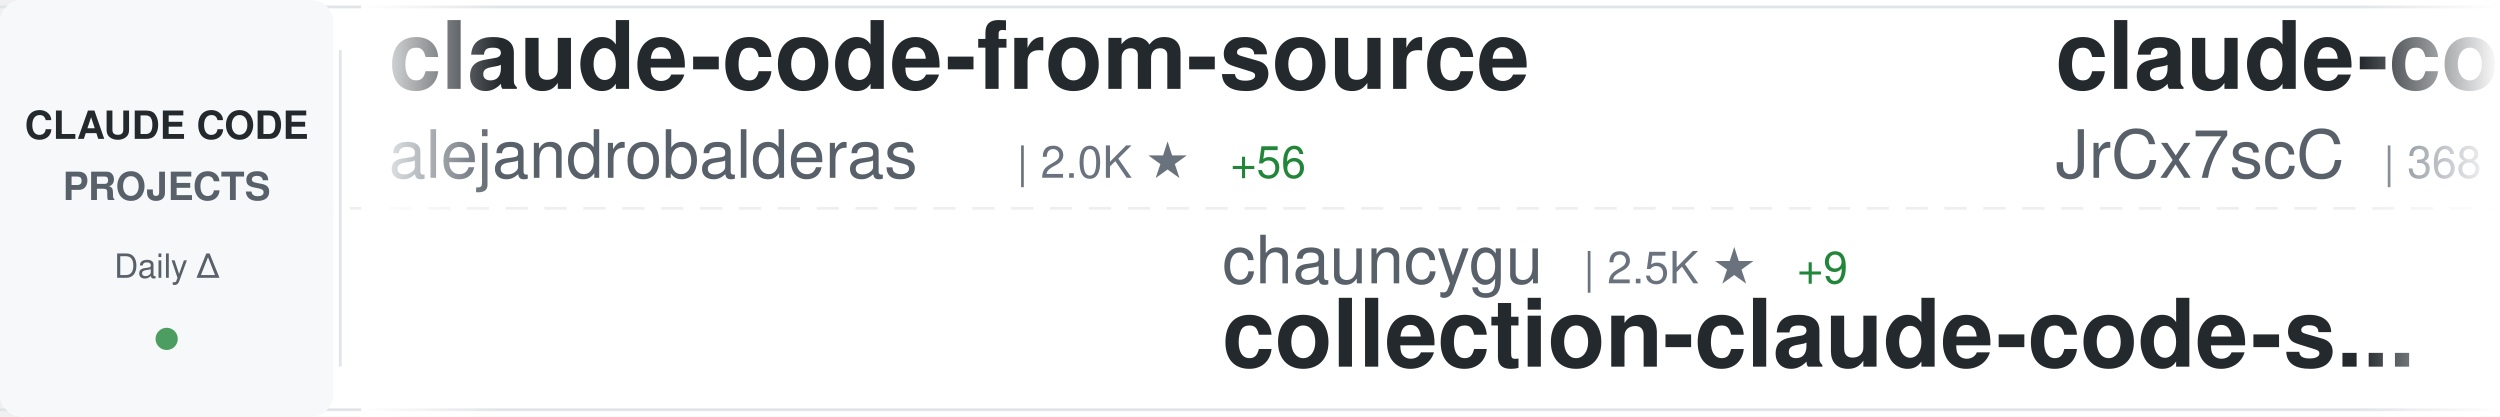
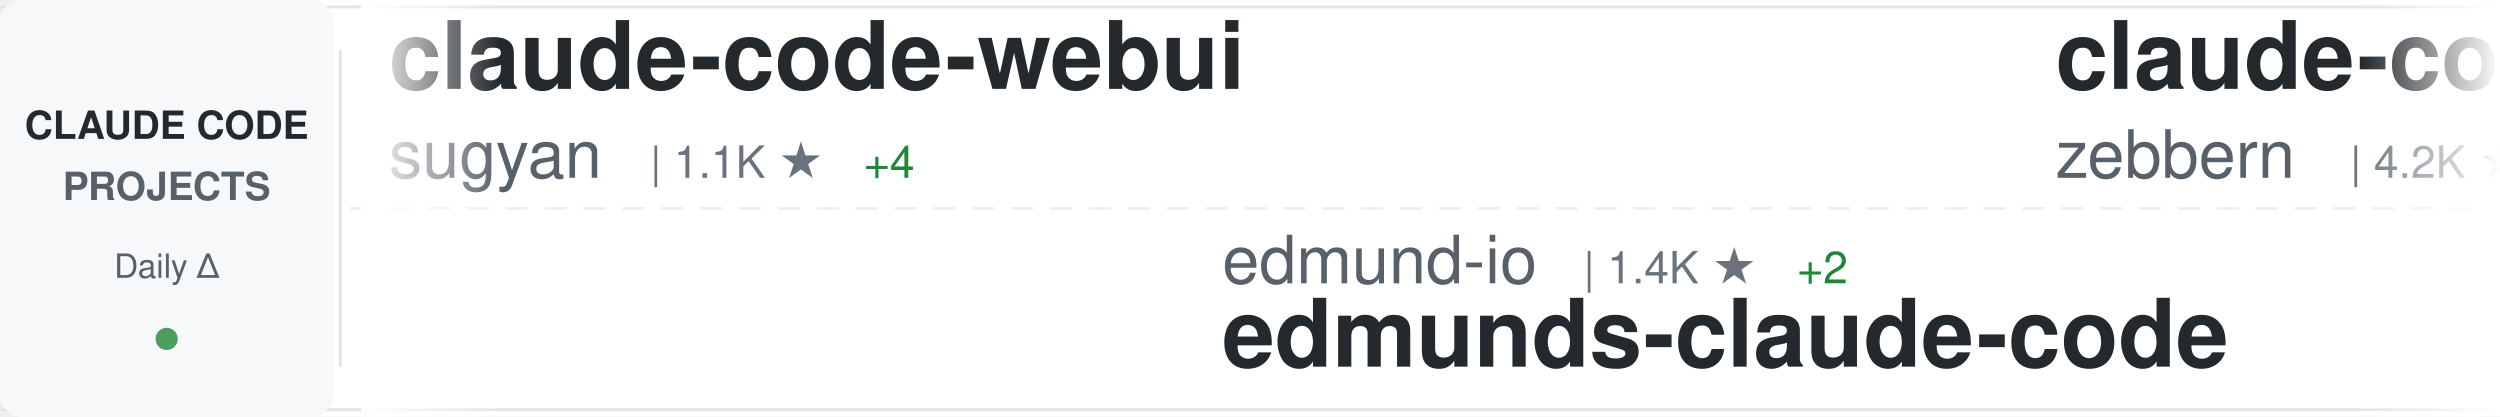
<svg xmlns="http://www.w3.org/2000/svg" width="900" height="150">
  <defs>
    <linearGradient id="awesomeLeftFade" x1="0%" y1="0%" x2="100%" y2="0%">
      <stop offset="0%" style="stop-color:#ffffff;stop-opacity:1" />
      <stop offset="100%" style="stop-color:#ffffff;stop-opacity:0" />
    </linearGradient>
    <linearGradient id="awesomeRightFade" x1="0%" y1="0%" x2="100%" y2="0%">
      <stop offset="0%" style="stop-color:#ffffff;stop-opacity:0" />
      <stop offset="100%" style="stop-color:#ffffff;stop-opacity:1" />
    </linearGradient>
  </defs>
  <rect width="900" height="150" fill="#ffffff" rx="8" />
  <rect x="0" y="2" width="900" height="1" fill="#e1e4e8" />
  <rect x="0" y="147" width="900" height="1" fill="#e1e4e8" />
  <line x1="0" y1="75" x2="900" y2="75" stroke="#e1e4e8" stroke-width="1" stroke-dasharray="8 6" opacity="0.6" />
  <rect x="0" y="0" width="120" height="150" fill="#f6f8fa" rx="8" />
  <text x="60" y="50" font-family="-apple-system, BlinkMacSystemFont, 'Segoe UI', Helvetica, Arial, sans-serif" font-size="14" font-weight="600" fill="#24292e" text-anchor="middle">CLAUDE CODE</text>
  <text x="60" y="72" font-family="-apple-system, BlinkMacSystemFont, 'Segoe UI', Helvetica, Arial, sans-serif" font-size="14" font-weight="600" fill="#586069" text-anchor="middle">PROJECTS</text>
  <text x="60" y="100" font-family="-apple-system, BlinkMacSystemFont, 'Segoe UI', Helvetica, Arial, sans-serif" font-size="12" font-weight="500" fill="#586069" text-anchor="middle">Daily Δ</text>
  <circle cx="60" cy="122" r="4" fill="#22863a" opacity="0.8" />
  <rect x="122" y="18" width="1" height="114" fill="#e1e4e8" />
  <clipPath id="awesomeTickerClip">
    <rect x="130" y="0" width="770" height="150" />
  </clipPath>
  <g clip-path="url(#awesomeTickerClip)">
    <g id="awesomeTickerItems">
      <animateTransform attributeName="transform" attributeType="XML" type="translate" from="0 0" to="-3000 0" dur="54s" repeatCount="indefinite" />
      <g transform="translate(0, 0)">
-         <text x="140" y="32" font-family="-apple-system, BlinkMacSystemFont, 'Segoe UI', Helvetica, Arial, sans-serif" font-size="34" font-weight="600" fill="#24292e">claude-code-from-source</text>
-         <text x="140" y="64" font-family="-apple-system, BlinkMacSystemFont, 'Segoe UI', Helvetica, Arial, sans-serif" font-size="24" font-weight="400" fill="#586069">alejandrobalderas</text>
-         <text x="366" y="64" font-family="-apple-system, BlinkMacSystemFont, 'Segoe UI', Helvetica, Arial, sans-serif" font-size="16" font-weight="500" fill="#6a737d">| 2.0K ★</text>
-         <text x="443" y="64" font-family="-apple-system, BlinkMacSystemFont, 'Segoe UI', Helvetica, Arial, sans-serif" font-size="16" font-weight="500" fill="#22863a"> +56</text>
+         <text x="140" y="32" font-family="-apple-system, BlinkMacSystemFont, 'Segoe UI', Helvetica, Arial, sans-serif" font-size="34" font-weight="600" fill="#24292e">claude-code-webui</text>
+         <text x="140" y="64" font-family="-apple-system, BlinkMacSystemFont, 'Segoe UI', Helvetica, Arial, sans-serif" font-size="24" font-weight="400" fill="#586069">sugyan</text>
+         <text x="234" y="64" font-family="-apple-system, BlinkMacSystemFont, 'Segoe UI', Helvetica, Arial, sans-serif" font-size="16" font-weight="500" fill="#6a737d">| 1.1K ★</text>
+         <text x="311" y="64" font-family="-apple-system, BlinkMacSystemFont, 'Segoe UI', Helvetica, Arial, sans-serif" font-size="16" font-weight="500" fill="#22863a"> +4</text>
      </g>
      <g transform="translate(300, 0)">
-         <text x="140" y="102" font-family="-apple-system, BlinkMacSystemFont, 'Segoe UI', Helvetica, Arial, sans-serif" font-size="24" font-weight="400" fill="#586069">chauncygu</text>
-         <text x="270" y="102" font-family="-apple-system, BlinkMacSystemFont, 'Segoe UI', Helvetica, Arial, sans-serif" font-size="16" font-weight="500" fill="#6a737d">| 2.5K ★</text>
-         <text x="347" y="102" font-family="-apple-system, BlinkMacSystemFont, 'Segoe UI', Helvetica, Arial, sans-serif" font-size="16" font-weight="500" fill="#22863a"> +9</text>
-         <text x="140" y="132" font-family="-apple-system, BlinkMacSystemFont, 'Segoe UI', Helvetica, Arial, sans-serif" font-size="34" font-weight="600" fill="#24292e">collection-claude-code-s...</text>
+         <text x="140" y="102" font-family="-apple-system, BlinkMacSystemFont, 'Segoe UI', Helvetica, Arial, sans-serif" font-size="24" font-weight="400" fill="#586069">edmund-io</text>
+         <text x="270" y="102" font-family="-apple-system, BlinkMacSystemFont, 'Segoe UI', Helvetica, Arial, sans-serif" font-size="16" font-weight="500" fill="#6a737d">| 1.4K ★</text>
+         <text x="347" y="102" font-family="-apple-system, BlinkMacSystemFont, 'Segoe UI', Helvetica, Arial, sans-serif" font-size="16" font-weight="500" fill="#22863a"> +2</text>
+         <text x="140" y="132" font-family="-apple-system, BlinkMacSystemFont, 'Segoe UI', Helvetica, Arial, sans-serif" font-size="34" font-weight="600" fill="#24292e">edmunds-claude-code</text>
      </g>
      <g transform="translate(600, 0)">
-         <text x="140" y="32" font-family="-apple-system, BlinkMacSystemFont, 'Segoe UI', Helvetica, Arial, sans-serif" font-size="34" font-weight="600" fill="#24292e">claude-code-source</text>
-         <text x="140" y="64" font-family="-apple-system, BlinkMacSystemFont, 'Segoe UI', Helvetica, Arial, sans-serif" font-size="24" font-weight="400" fill="#586069">JrCx7scC</text>
-         <text x="258" y="64" font-family="-apple-system, BlinkMacSystemFont, 'Segoe UI', Helvetica, Arial, sans-serif" font-size="16" font-weight="500" fill="#6a737d">| 368 ★</text>
+         <text x="140" y="32" font-family="-apple-system, BlinkMacSystemFont, 'Segoe UI', Helvetica, Arial, sans-serif" font-size="34" font-weight="600" fill="#24292e">claude-code-guide</text>
+         <text x="140" y="64" font-family="-apple-system, BlinkMacSystemFont, 'Segoe UI', Helvetica, Arial, sans-serif" font-size="24" font-weight="400" fill="#586069">zebbern</text>
+         <text x="246" y="64" font-family="-apple-system, BlinkMacSystemFont, 'Segoe UI', Helvetica, Arial, sans-serif" font-size="16" font-weight="500" fill="#6a737d">| 4.2K ★</text>
+         <text x="323" y="64" font-family="-apple-system, BlinkMacSystemFont, 'Segoe UI', Helvetica, Arial, sans-serif" font-size="16" font-weight="500" fill="#22863a"> +4</text>
      </g>
      <g transform="translate(900, 0)">
-         <text x="140" y="102" font-family="-apple-system, BlinkMacSystemFont, 'Segoe UI', Helvetica, Arial, sans-serif" font-size="24" font-weight="400" fill="#586069">andrew-kramer-inno</text>
-         <text x="378" y="102" font-family="-apple-system, BlinkMacSystemFont, 'Segoe UI', Helvetica, Arial, sans-serif" font-size="16" font-weight="500" fill="#6a737d">| 589 ★</text>
-         <text x="140" y="132" font-family="-apple-system, BlinkMacSystemFont, 'Segoe UI', Helvetica, Arial, sans-serif" font-size="34" font-weight="600" fill="#24292e">claude-code-source-build</text>
+         <text x="140" y="102" font-family="-apple-system, BlinkMacSystemFont, 'Segoe UI', Helvetica, Arial, sans-serif" font-size="24" font-weight="400" fill="#586069">alejandrobalderas</text>
+         <text x="366" y="102" font-family="-apple-system, BlinkMacSystemFont, 'Segoe UI', Helvetica, Arial, sans-serif" font-size="16" font-weight="500" fill="#6a737d">| 2.0K ★</text>
+         <text x="443" y="102" font-family="-apple-system, BlinkMacSystemFont, 'Segoe UI', Helvetica, Arial, sans-serif" font-size="16" font-weight="500" fill="#22863a"> +77</text>
+         <text x="140" y="132" font-family="-apple-system, BlinkMacSystemFont, 'Segoe UI', Helvetica, Arial, sans-serif" font-size="34" font-weight="600" fill="#24292e">claude-code-from-source</text>
      </g>
      <g transform="translate(1200, 0)">
-         <text x="140" y="32" font-family="-apple-system, BlinkMacSystemFont, 'Segoe UI', Helvetica, Arial, sans-serif" font-size="34" font-weight="600" fill="#24292e">claude-code-prompts</text>
-         <text x="140" y="64" font-family="-apple-system, BlinkMacSystemFont, 'Segoe UI', Helvetica, Arial, sans-serif" font-size="24" font-weight="400" fill="#586069">repowise-dev</text>
-         <text x="306" y="64" font-family="-apple-system, BlinkMacSystemFont, 'Segoe UI', Helvetica, Arial, sans-serif" font-size="16" font-weight="500" fill="#6a737d">| 1.0K ★</text>
-         <text x="383" y="64" font-family="-apple-system, BlinkMacSystemFont, 'Segoe UI', Helvetica, Arial, sans-serif" font-size="16" font-weight="500" fill="#22863a"> +14</text>
+         <text x="140" y="32" font-family="-apple-system, BlinkMacSystemFont, 'Segoe UI', Helvetica, Arial, sans-serif" font-size="34" font-weight="600" fill="#24292e">Claude-Code</text>
+         <text x="140" y="64" font-family="-apple-system, BlinkMacSystemFont, 'Segoe UI', Helvetica, Arial, sans-serif" font-size="24" font-weight="400" fill="#586069">KPR111</text>
+         <text x="234" y="64" font-family="-apple-system, BlinkMacSystemFont, 'Segoe UI', Helvetica, Arial, sans-serif" font-size="16" font-weight="500" fill="#6a737d">| 17 ★</text>
      </g>
      <g transform="translate(1500, 0)">
-         <text x="140" y="102" font-family="-apple-system, BlinkMacSystemFont, 'Segoe UI', Helvetica, Arial, sans-serif" font-size="24" font-weight="400" fill="#586069">rohitg00</text>
-         <text x="258" y="102" font-family="-apple-system, BlinkMacSystemFont, 'Segoe UI', Helvetica, Arial, sans-serif" font-size="16" font-weight="500" fill="#6a737d">| 1.8K ★</text>
-         <text x="335" y="102" font-family="-apple-system, BlinkMacSystemFont, 'Segoe UI', Helvetica, Arial, sans-serif" font-size="16" font-weight="500" fill="#22863a"> +13</text>
-         <text x="140" y="132" font-family="-apple-system, BlinkMacSystemFont, 'Segoe UI', Helvetica, Arial, sans-serif" font-size="34" font-weight="600" fill="#24292e">awesome-claude-code-tool...</text>
+         <text x="140" y="102" font-family="-apple-system, BlinkMacSystemFont, 'Segoe UI', Helvetica, Arial, sans-serif" font-size="24" font-weight="400" fill="#586069">pengchengneo</text>
+         <text x="306" y="102" font-family="-apple-system, BlinkMacSystemFont, 'Segoe UI', Helvetica, Arial, sans-serif" font-size="16" font-weight="500" fill="#6a737d">| 1.4K ★</text>
+         <text x="383" y="102" font-family="-apple-system, BlinkMacSystemFont, 'Segoe UI', Helvetica, Arial, sans-serif" font-size="16" font-weight="500" fill="#22863a"> +7</text>
+         <text x="140" y="132" font-family="-apple-system, BlinkMacSystemFont, 'Segoe UI', Helvetica, Arial, sans-serif" font-size="34" font-weight="600" fill="#24292e">Claude-Code</text>
      </g>
      <g transform="translate(1800, 0)">
-         <text x="140" y="32" font-family="-apple-system, BlinkMacSystemFont, 'Segoe UI', Helvetica, Arial, sans-serif" font-size="34" font-weight="600" fill="#24292e">claude-code-source</text>
-         <text x="140" y="64" font-family="-apple-system, BlinkMacSystemFont, 'Segoe UI', Helvetica, Arial, sans-serif" font-size="24" font-weight="400" fill="#586069">AprilNEA</text>
-         <text x="258" y="64" font-family="-apple-system, BlinkMacSystemFont, 'Segoe UI', Helvetica, Arial, sans-serif" font-size="16" font-weight="500" fill="#6a737d">| 383 ★</text>
+         <text x="140" y="32" font-family="-apple-system, BlinkMacSystemFont, 'Segoe UI', Helvetica, Arial, sans-serif" font-size="34" font-weight="600" fill="#24292e">oh-my-claudecode</text>
+         <text x="140" y="64" font-family="-apple-system, BlinkMacSystemFont, 'Segoe UI', Helvetica, Arial, sans-serif" font-size="24" font-weight="400" fill="#586069">Yeachan-Heo</text>
+         <text x="294" y="64" font-family="-apple-system, BlinkMacSystemFont, 'Segoe UI', Helvetica, Arial, sans-serif" font-size="16" font-weight="500" fill="#6a737d">| 34.5K ★</text>
+         <text x="380" y="64" font-family="-apple-system, BlinkMacSystemFont, 'Segoe UI', Helvetica, Arial, sans-serif" font-size="16" font-weight="500" fill="#22863a"> +108</text>
      </g>
      <g transform="translate(2100, 0)">
-         <text x="140" y="102" font-family="-apple-system, BlinkMacSystemFont, 'Segoe UI', Helvetica, Arial, sans-serif" font-size="24" font-weight="400" fill="#586069">lorryjovens-hub</text>
-         <text x="342" y="102" font-family="-apple-system, BlinkMacSystemFont, 'Segoe UI', Helvetica, Arial, sans-serif" font-size="16" font-weight="500" fill="#6a737d">| 1.6K ★</text>
-         <text x="419" y="102" font-family="-apple-system, BlinkMacSystemFont, 'Segoe UI', Helvetica, Arial, sans-serif" font-size="16" font-weight="500" fill="#22863a"> +5</text>
-         <text x="140" y="132" font-family="-apple-system, BlinkMacSystemFont, 'Segoe UI', Helvetica, Arial, sans-serif" font-size="34" font-weight="600" fill="#24292e">claude-code-rust</text>
+         <text x="140" y="102" font-family="-apple-system, BlinkMacSystemFont, 'Segoe UI', Helvetica, Arial, sans-serif" font-size="24" font-weight="400" fill="#586069">AICoderTudou</text>
+         <text x="306" y="102" font-family="-apple-system, BlinkMacSystemFont, 'Segoe UI', Helvetica, Arial, sans-serif" font-size="16" font-weight="500" fill="#6a737d">| 502 ★</text>
+         <text x="140" y="132" font-family="-apple-system, BlinkMacSystemFont, 'Segoe UI', Helvetica, Arial, sans-serif" font-size="34" font-weight="600" fill="#24292e">claude-code-tudou</text>
      </g>
      <g transform="translate(2400, 0)">
-         <text x="140" y="32" font-family="-apple-system, BlinkMacSystemFont, 'Segoe UI', Helvetica, Arial, sans-serif" font-size="34" font-weight="600" fill="#24292e">claude-code-ultimate-gui...</text>
-         <text x="140" y="64" font-family="-apple-system, BlinkMacSystemFont, 'Segoe UI', Helvetica, Arial, sans-serif" font-size="24" font-weight="400" fill="#586069">FlorianBruniaux</text>
-         <text x="342" y="64" font-family="-apple-system, BlinkMacSystemFont, 'Segoe UI', Helvetica, Arial, sans-serif" font-size="16" font-weight="500" fill="#6a737d">| 4.4K ★</text>
-         <text x="419" y="64" font-family="-apple-system, BlinkMacSystemFont, 'Segoe UI', Helvetica, Arial, sans-serif" font-size="16" font-weight="500" fill="#22863a"> +14</text>
+         <text x="140" y="32" font-family="-apple-system, BlinkMacSystemFont, 'Segoe UI', Helvetica, Arial, sans-serif" font-size="34" font-weight="600" fill="#24292e">Claude-Code-Source-Study</text>
+         <text x="140" y="64" font-family="-apple-system, BlinkMacSystemFont, 'Segoe UI', Helvetica, Arial, sans-serif" font-size="24" font-weight="400" fill="#586069">luyao618</text>
+         <text x="258" y="64" font-family="-apple-system, BlinkMacSystemFont, 'Segoe UI', Helvetica, Arial, sans-serif" font-size="16" font-weight="500" fill="#6a737d">| 1.4K ★</text>
+         <text x="335" y="64" font-family="-apple-system, BlinkMacSystemFont, 'Segoe UI', Helvetica, Arial, sans-serif" font-size="16" font-weight="500" fill="#22863a"> +7</text>
      </g>
      <g transform="translate(2700, 0)">
-         <text x="140" y="102" font-family="-apple-system, BlinkMacSystemFont, 'Segoe UI', Helvetica, Arial, sans-serif" font-size="24" font-weight="400" fill="#586069">Piebald-AI</text>
-         <text x="282" y="102" font-family="-apple-system, BlinkMacSystemFont, 'Segoe UI', Helvetica, Arial, sans-serif" font-size="16" font-weight="500" fill="#6a737d">| 10.4K ★</text>
-         <text x="368" y="102" font-family="-apple-system, BlinkMacSystemFont, 'Segoe UI', Helvetica, Arial, sans-serif" font-size="16" font-weight="500" fill="#22863a"> +27</text>
-         <text x="140" y="132" font-family="-apple-system, BlinkMacSystemFont, 'Segoe UI', Helvetica, Arial, sans-serif" font-size="34" font-weight="600" fill="#24292e">claude-code-system-promp...</text>
+         <text x="140" y="102" font-family="-apple-system, BlinkMacSystemFont, 'Segoe UI', Helvetica, Arial, sans-serif" font-size="24" font-weight="400" fill="#586069">snarktank</text>
+         <text x="270" y="102" font-family="-apple-system, BlinkMacSystemFont, 'Segoe UI', Helvetica, Arial, sans-serif" font-size="16" font-weight="500" fill="#6a737d">| 19.4K ★</text>
+         <text x="356" y="102" font-family="-apple-system, BlinkMacSystemFont, 'Segoe UI', Helvetica, Arial, sans-serif" font-size="16" font-weight="500" fill="#22863a"> +37</text>
+         <text x="140" y="132" font-family="-apple-system, BlinkMacSystemFont, 'Segoe UI', Helvetica, Arial, sans-serif" font-size="34" font-weight="600" fill="#24292e">ralph</text>
      </g>
      <g transform="translate(3000, 0)">
-         <text x="140" y="32" font-family="-apple-system, BlinkMacSystemFont, 'Segoe UI', Helvetica, Arial, sans-serif" font-size="34" font-weight="600" fill="#24292e">claude-code-from-source</text>
-         <text x="140" y="64" font-family="-apple-system, BlinkMacSystemFont, 'Segoe UI', Helvetica, Arial, sans-serif" font-size="24" font-weight="400" fill="#586069">alejandrobalderas</text>
-         <text x="366" y="64" font-family="-apple-system, BlinkMacSystemFont, 'Segoe UI', Helvetica, Arial, sans-serif" font-size="16" font-weight="500" fill="#6a737d">| 2.0K ★</text>
-         <text x="443" y="64" font-family="-apple-system, BlinkMacSystemFont, 'Segoe UI', Helvetica, Arial, sans-serif" font-size="16" font-weight="500" fill="#22863a"> +56</text>
+         <text x="140" y="32" font-family="-apple-system, BlinkMacSystemFont, 'Segoe UI', Helvetica, Arial, sans-serif" font-size="34" font-weight="600" fill="#24292e">claude-code-webui</text>
+         <text x="140" y="64" font-family="-apple-system, BlinkMacSystemFont, 'Segoe UI', Helvetica, Arial, sans-serif" font-size="24" font-weight="400" fill="#586069">sugyan</text>
+         <text x="234" y="64" font-family="-apple-system, BlinkMacSystemFont, 'Segoe UI', Helvetica, Arial, sans-serif" font-size="16" font-weight="500" fill="#6a737d">| 1.1K ★</text>
+         <text x="311" y="64" font-family="-apple-system, BlinkMacSystemFont, 'Segoe UI', Helvetica, Arial, sans-serif" font-size="16" font-weight="500" fill="#22863a"> +4</text>
      </g>
      <g transform="translate(3300, 0)">
-         <text x="140" y="102" font-family="-apple-system, BlinkMacSystemFont, 'Segoe UI', Helvetica, Arial, sans-serif" font-size="24" font-weight="400" fill="#586069">chauncygu</text>
-         <text x="270" y="102" font-family="-apple-system, BlinkMacSystemFont, 'Segoe UI', Helvetica, Arial, sans-serif" font-size="16" font-weight="500" fill="#6a737d">| 2.5K ★</text>
-         <text x="347" y="102" font-family="-apple-system, BlinkMacSystemFont, 'Segoe UI', Helvetica, Arial, sans-serif" font-size="16" font-weight="500" fill="#22863a"> +9</text>
-         <text x="140" y="132" font-family="-apple-system, BlinkMacSystemFont, 'Segoe UI', Helvetica, Arial, sans-serif" font-size="34" font-weight="600" fill="#24292e">collection-claude-code-s...</text>
+         <text x="140" y="102" font-family="-apple-system, BlinkMacSystemFont, 'Segoe UI', Helvetica, Arial, sans-serif" font-size="24" font-weight="400" fill="#586069">edmund-io</text>
+         <text x="270" y="102" font-family="-apple-system, BlinkMacSystemFont, 'Segoe UI', Helvetica, Arial, sans-serif" font-size="16" font-weight="500" fill="#6a737d">| 1.4K ★</text>
+         <text x="347" y="102" font-family="-apple-system, BlinkMacSystemFont, 'Segoe UI', Helvetica, Arial, sans-serif" font-size="16" font-weight="500" fill="#22863a"> +2</text>
+         <text x="140" y="132" font-family="-apple-system, BlinkMacSystemFont, 'Segoe UI', Helvetica, Arial, sans-serif" font-size="34" font-weight="600" fill="#24292e">edmunds-claude-code</text>
      </g>
      <g transform="translate(3600, 0)">
-         <text x="140" y="32" font-family="-apple-system, BlinkMacSystemFont, 'Segoe UI', Helvetica, Arial, sans-serif" font-size="34" font-weight="600" fill="#24292e">claude-code-source</text>
-         <text x="140" y="64" font-family="-apple-system, BlinkMacSystemFont, 'Segoe UI', Helvetica, Arial, sans-serif" font-size="24" font-weight="400" fill="#586069">JrCx7scC</text>
-         <text x="258" y="64" font-family="-apple-system, BlinkMacSystemFont, 'Segoe UI', Helvetica, Arial, sans-serif" font-size="16" font-weight="500" fill="#6a737d">| 368 ★</text>
+         <text x="140" y="32" font-family="-apple-system, BlinkMacSystemFont, 'Segoe UI', Helvetica, Arial, sans-serif" font-size="34" font-weight="600" fill="#24292e">claude-code-guide</text>
+         <text x="140" y="64" font-family="-apple-system, BlinkMacSystemFont, 'Segoe UI', Helvetica, Arial, sans-serif" font-size="24" font-weight="400" fill="#586069">zebbern</text>
+         <text x="246" y="64" font-family="-apple-system, BlinkMacSystemFont, 'Segoe UI', Helvetica, Arial, sans-serif" font-size="16" font-weight="500" fill="#6a737d">| 4.2K ★</text>
+         <text x="323" y="64" font-family="-apple-system, BlinkMacSystemFont, 'Segoe UI', Helvetica, Arial, sans-serif" font-size="16" font-weight="500" fill="#22863a"> +4</text>
      </g>
      <g transform="translate(3900, 0)">
-         <text x="140" y="102" font-family="-apple-system, BlinkMacSystemFont, 'Segoe UI', Helvetica, Arial, sans-serif" font-size="24" font-weight="400" fill="#586069">andrew-kramer-inno</text>
-         <text x="378" y="102" font-family="-apple-system, BlinkMacSystemFont, 'Segoe UI', Helvetica, Arial, sans-serif" font-size="16" font-weight="500" fill="#6a737d">| 589 ★</text>
-         <text x="140" y="132" font-family="-apple-system, BlinkMacSystemFont, 'Segoe UI', Helvetica, Arial, sans-serif" font-size="34" font-weight="600" fill="#24292e">claude-code-source-build</text>
+         <text x="140" y="102" font-family="-apple-system, BlinkMacSystemFont, 'Segoe UI', Helvetica, Arial, sans-serif" font-size="24" font-weight="400" fill="#586069">alejandrobalderas</text>
+         <text x="366" y="102" font-family="-apple-system, BlinkMacSystemFont, 'Segoe UI', Helvetica, Arial, sans-serif" font-size="16" font-weight="500" fill="#6a737d">| 2.0K ★</text>
+         <text x="443" y="102" font-family="-apple-system, BlinkMacSystemFont, 'Segoe UI', Helvetica, Arial, sans-serif" font-size="16" font-weight="500" fill="#22863a"> +77</text>
+         <text x="140" y="132" font-family="-apple-system, BlinkMacSystemFont, 'Segoe UI', Helvetica, Arial, sans-serif" font-size="34" font-weight="600" fill="#24292e">claude-code-from-source</text>
      </g>
    </g>
  </g>
  <rect x="130" y="0" width="50" height="150" fill="url(#awesomeLeftFade)" />
  <rect x="850" y="0" width="50" height="150" fill="url(#awesomeRightFade)" />
</svg>
